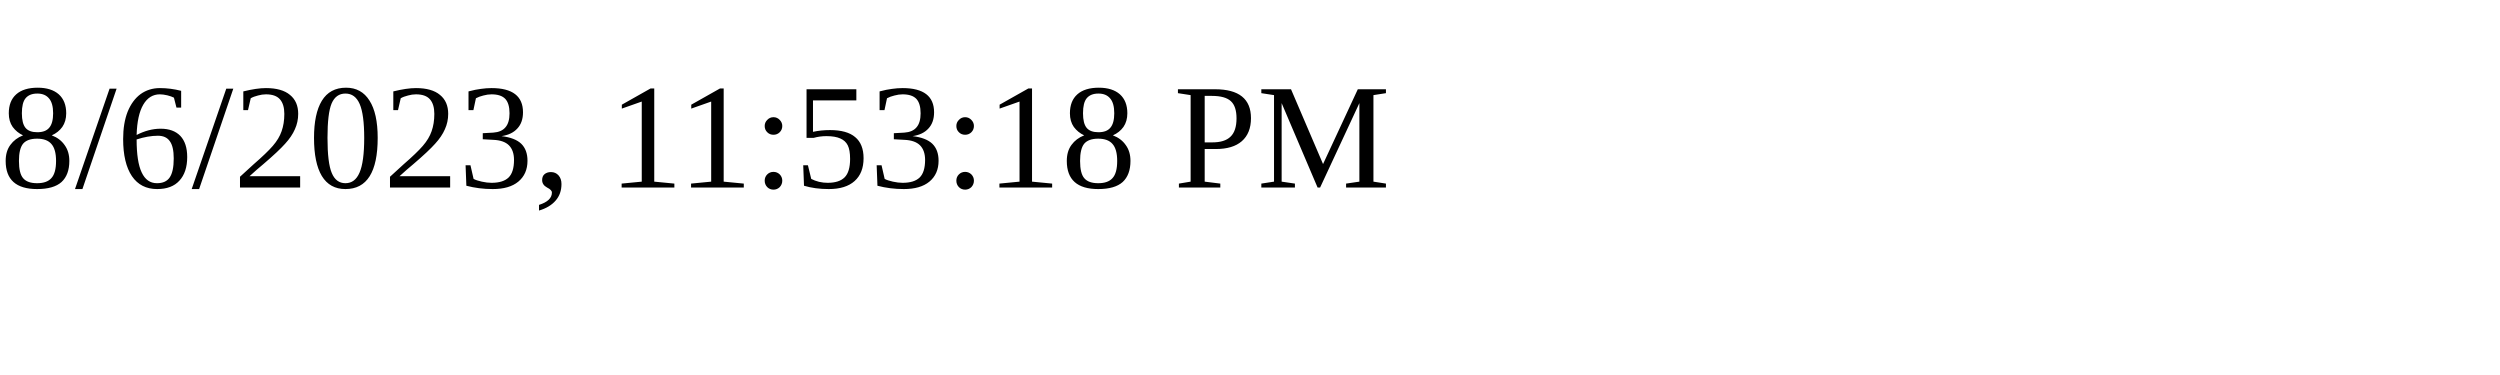
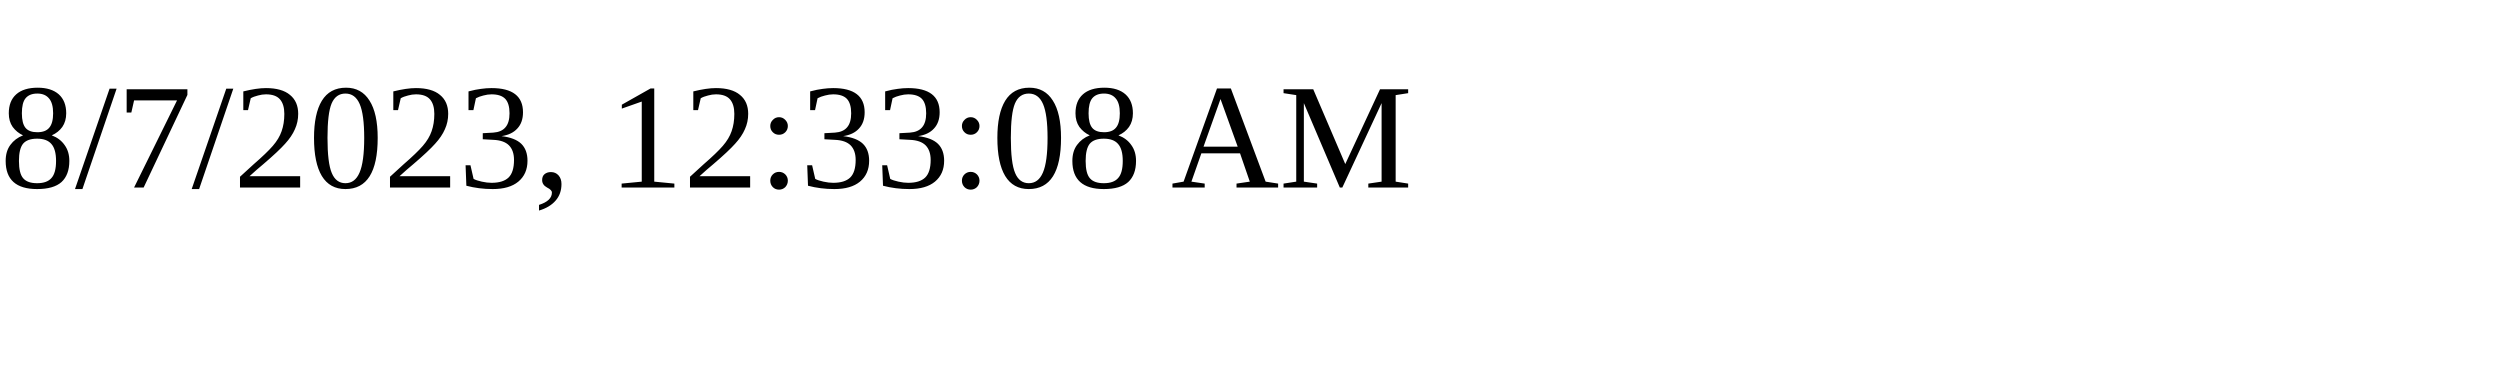
<svg xmlns="http://www.w3.org/2000/svg" height="30" width="200">
-   <text x="0" y="15">8/6/2023, 11:53:18 PM</text>
+   <text x="0" y="15">8/7/2023, 12:33:08 AM</text>
</svg>
